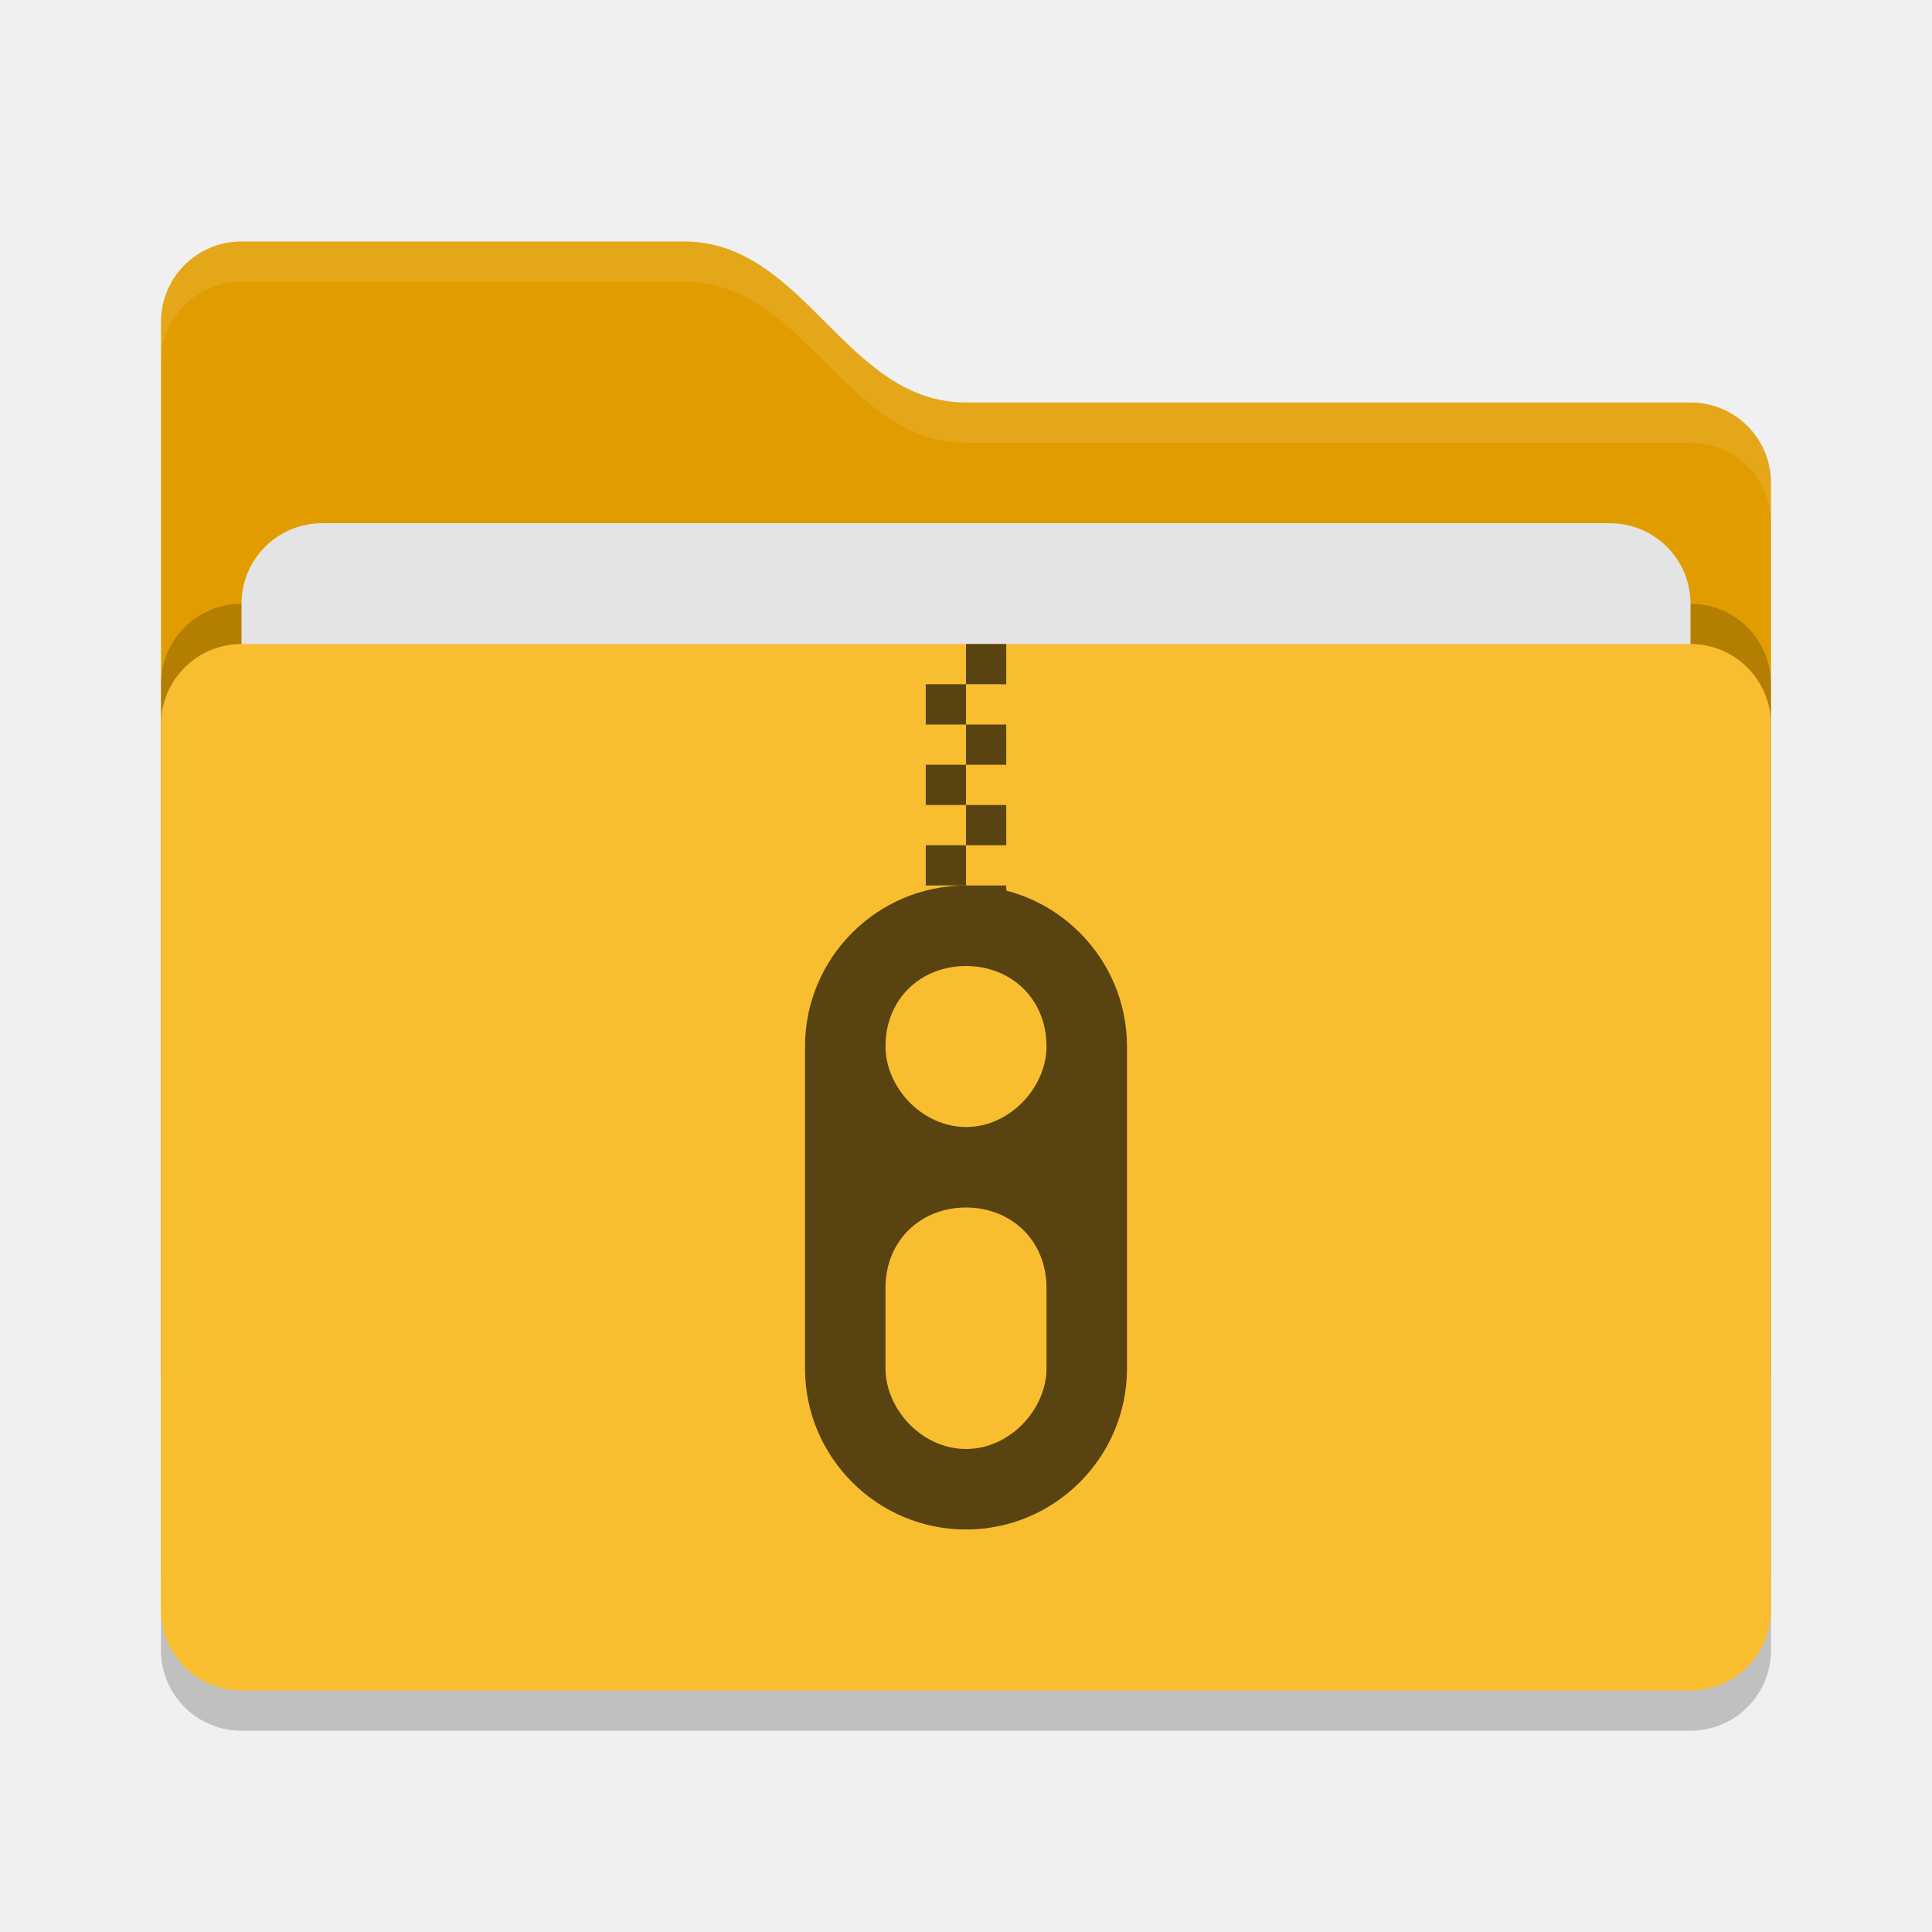
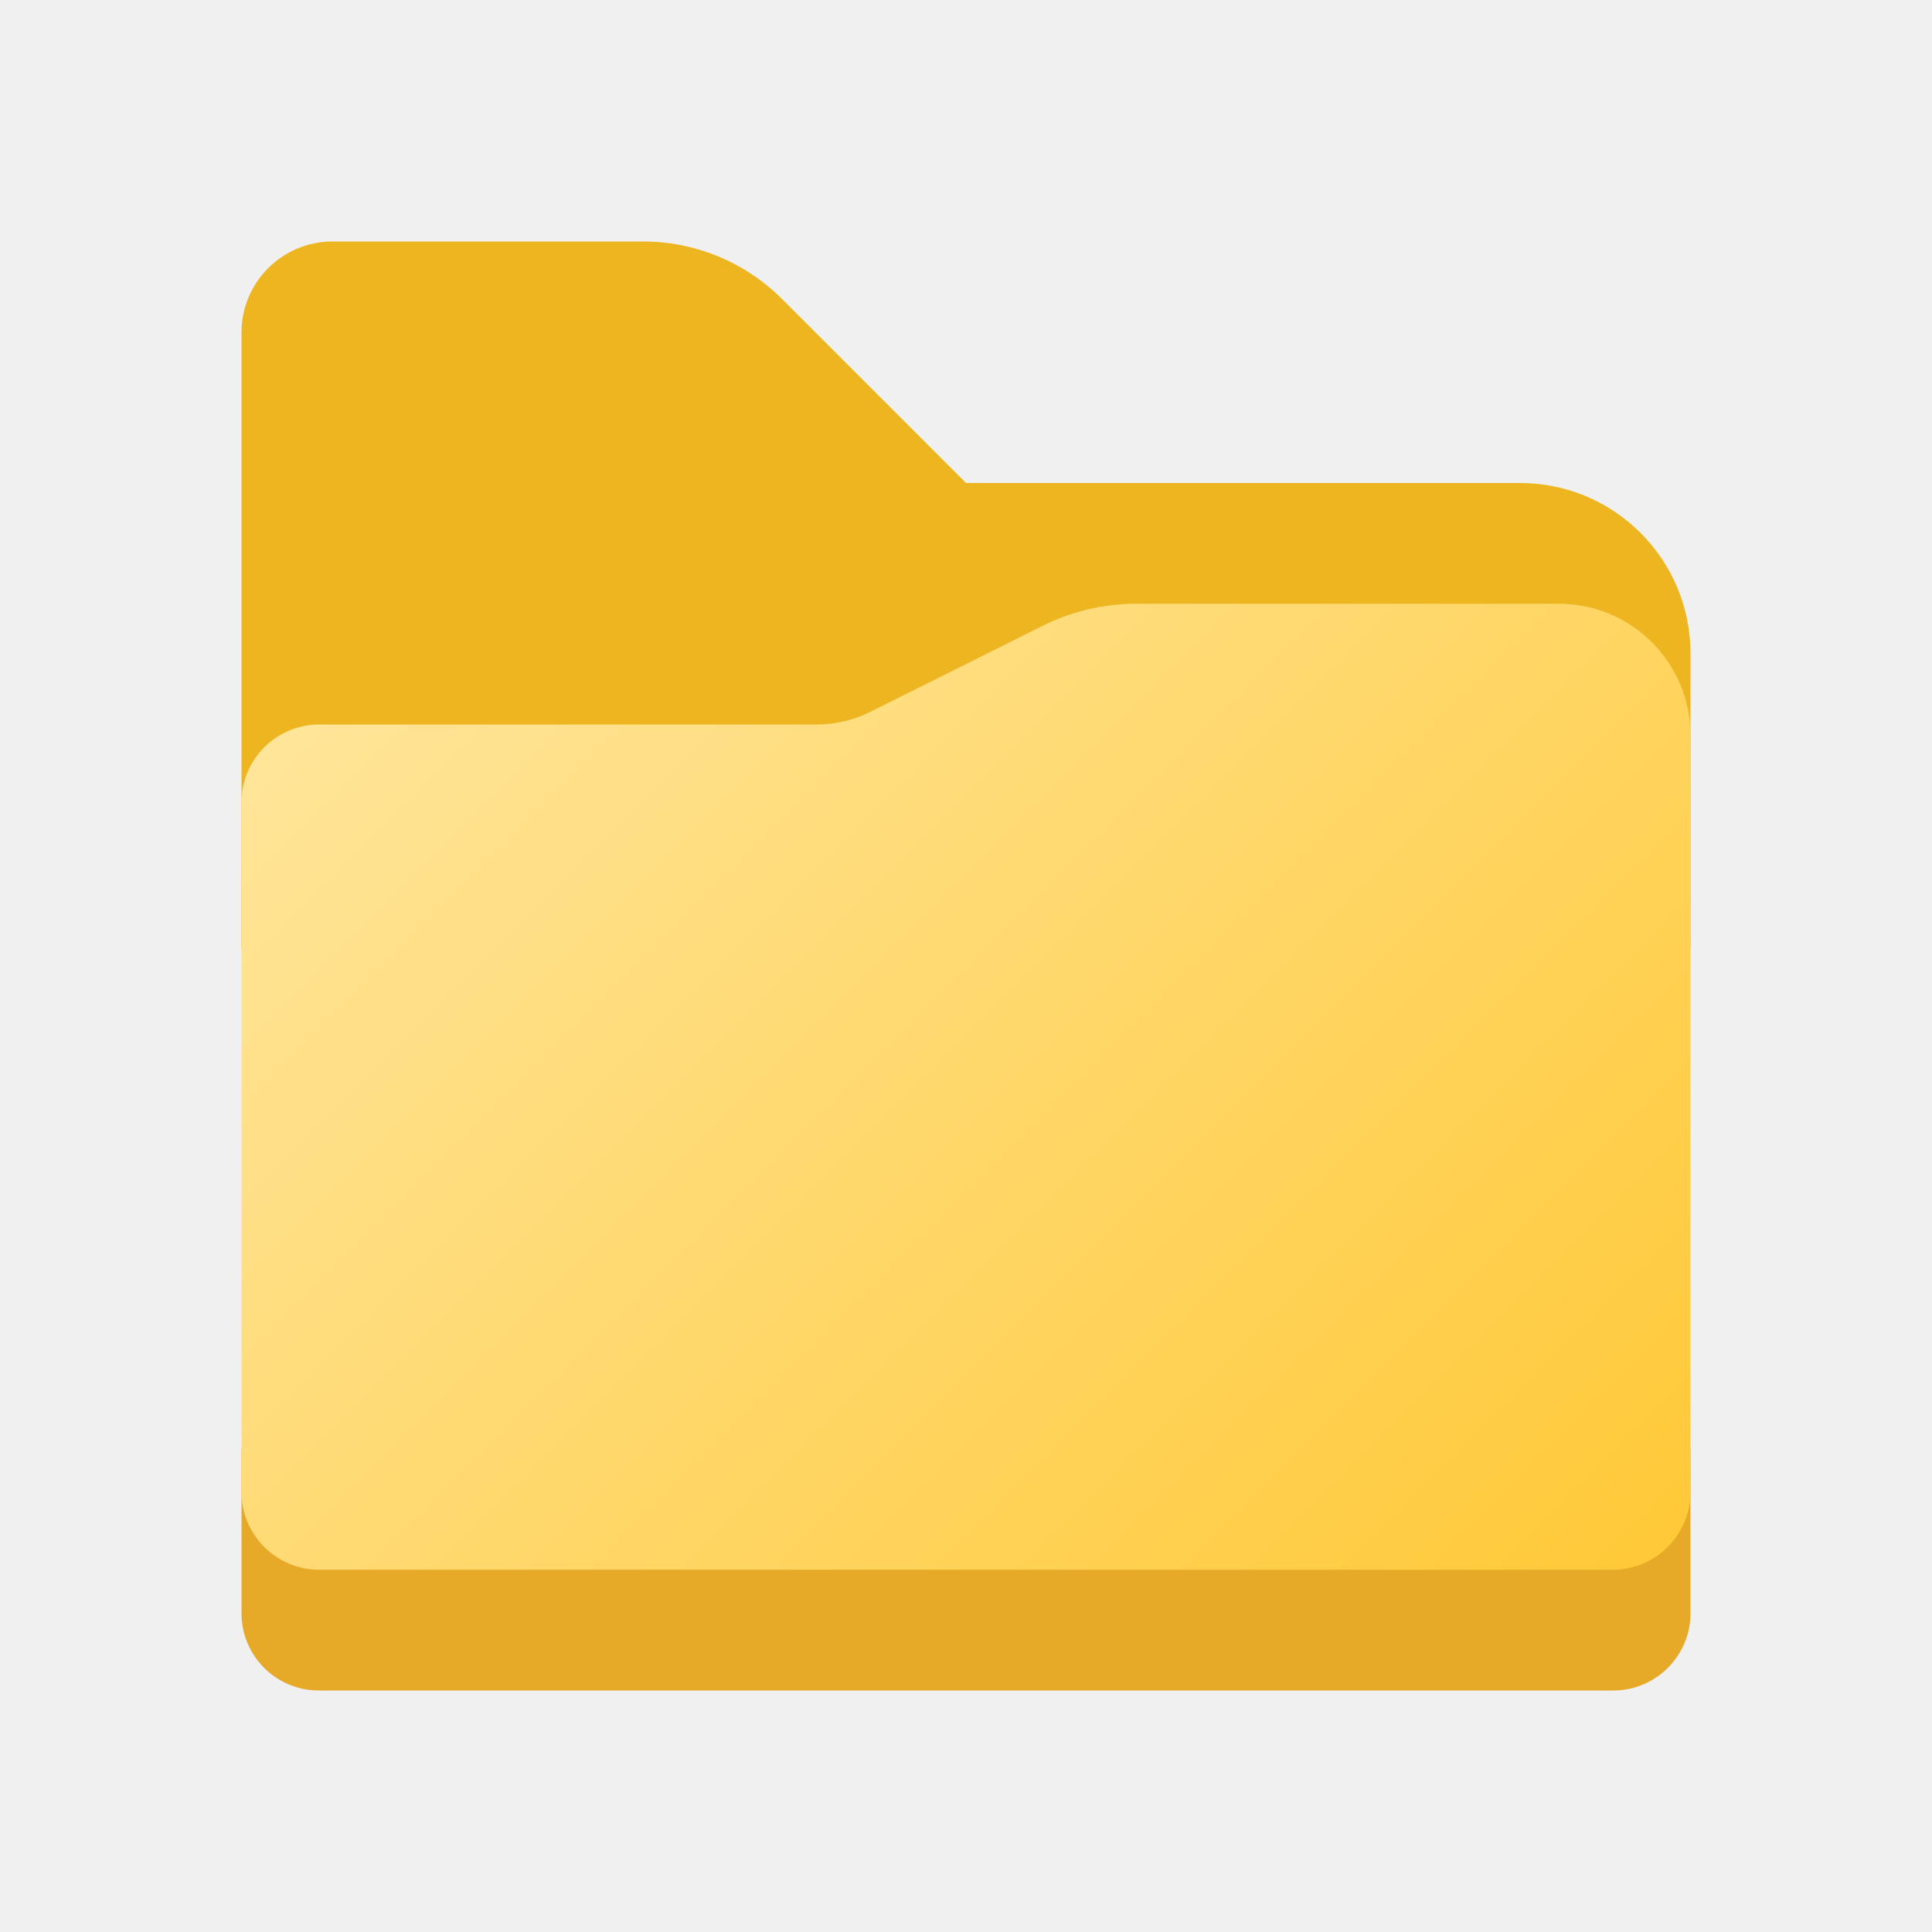
- <svg xmlns="http://www.w3.org/2000/svg" width="48" height="48" version="1">
-   <rect style="opacity:0.2" width="40" height="26" x="4" y="17" rx="2" ry="2" />
-   <path style="fill:#e19d00" d="M 4,34 C 4,35.108 4.892,36 6,36 H 42 C 43.108,36 44,35.108 44,34 V 12 C 44,10.892 43.108,10 42,10 H 24 C 21,10 20,6 17,6 H 6 C 4.892,6 4,6.892 4,8" />
-   <rect style="opacity:0.2" width="40" height="26" x="4" y="15" rx="2" ry="2" />
-   <rect style="fill:#e4e4e4" width="36" height="16" x="6" y="13" rx="2" ry="2" />
-   <rect style="fill:#f9bd30" width="40" height="26" x="4" y="16" rx="2" ry="2" />
-   <path style="opacity:0.1;fill:#ffffff" d="M 6,6 C 4.892,6 4,6.892 4,8 V 9 C 4,7.892 4.892,7 6,7 H 17 C 20,7 21,11 24,11 H 42 C 43.108,11 44,11.892 44,13 V 12 C 44,10.892 43.108,10 42,10 H 24 C 21,10 20,6 17,6 Z" />
-   <path style="fill:#594411" d="M 24 16 L 24 17 L 25 17 L 25 16 L 24 16 z M 24 17 L 23 17 L 23 18 L 24 18 L 24 17 z M 24 18 L 24 19 L 25 19 L 25 18 L 24 18 z M 24 19 L 23 19 L 23 20 L 24 20 L 24 19 z M 24 20 L 24 21 L 25 21 L 25 20 L 24 20 z M 24 21 L 23 21 L 23 22 L 24 22 L 24 21 z M 24 22 L 24 23 L 25 23 L 25 22 L 24 22 z M 24 23 L 23 23 C 22.844 24.391 24 24.391 24 23 z" />
-   <path style="fill:#594411" d="m 24,22 c -2.21,0 -4,1.8 -4,4 l 0,8 c 0,2.2 1.79,4 4,4 2.21,0 4,-1.8 4,-4 l 0,-8 c 0,-2.2 -1.79,-4 -4,-4 z m 0,2 c 1.104,0 2,0.8 2,2 0,1 -0.896,2 -2,2 -1.104,0 -2,-1 -2,-2 0,-1.2 0.896,-2 2,-2 z m 0,6 c 1.104,0 2,0.8 2,2 l 0,2 c 0,1 -0.896,2 -2,2 -1.104,0 -2,-1 -2,-2 l 0,-2 c 0,-1.2 0.896,-2 2,-2 z" />
+ <svg xmlns="http://www.w3.org/2000/svg" height="8px" width="8px" id="Camada_1" data-name="Camada 1" viewBox="0 0 8 8">
+   <defs>
+     <style>.cls-1{fill:#edb51f;}.cls-2{fill:#e6a928;}.cls-3{fill:url(#Gradiente_sem_nome_5);}</style>
+     <linearGradient id="Gradiente_sem_nome_5" x1="1.812" y1="2.377" x2="6.373" y2="6.939" gradientUnits="userSpaceOnUse">
+       <stop offset="0" stop-color="#ffe599" />
+       <stop offset="1" stop-color="#ffc938" />
+     </linearGradient>
+   </defs>
+   <path class="cls-1" d="M6.294,2H4l-.762-.762A.813.813,0,0,0,2.663,1H1.377A.377.377,0,0,0,1,1.377V3.918A.082.082,0,0,0,1.082,4H6.918A.082.082,0,0,0,7,3.918V2.706A.706.706,0,0,0,6.294,2Z" />
+   <path class="cls-2" d="M1,6H7A0,0,0,0,1,7,6v.68A.32.32,0,0,1,6.68,7H1.32A.32.32,0,0,1,1,6.68V6A0,0,0,0,1,1,6Z" />
+   <path class="cls-3" d="M6.455,2.5H4.704a.864.864,0,0,0-.386.091l-.713.356A.498.498,0,0,1,3.382,3H1.321A.322.322,0,0,0,1,3.321V6.178A.322.322,0,0,0,1.322,6.5H6.678A.322.322,0,0,0,7,6.178V3.045A.545.545,0,0,0,6.455,2.5Z" />
</svg>
